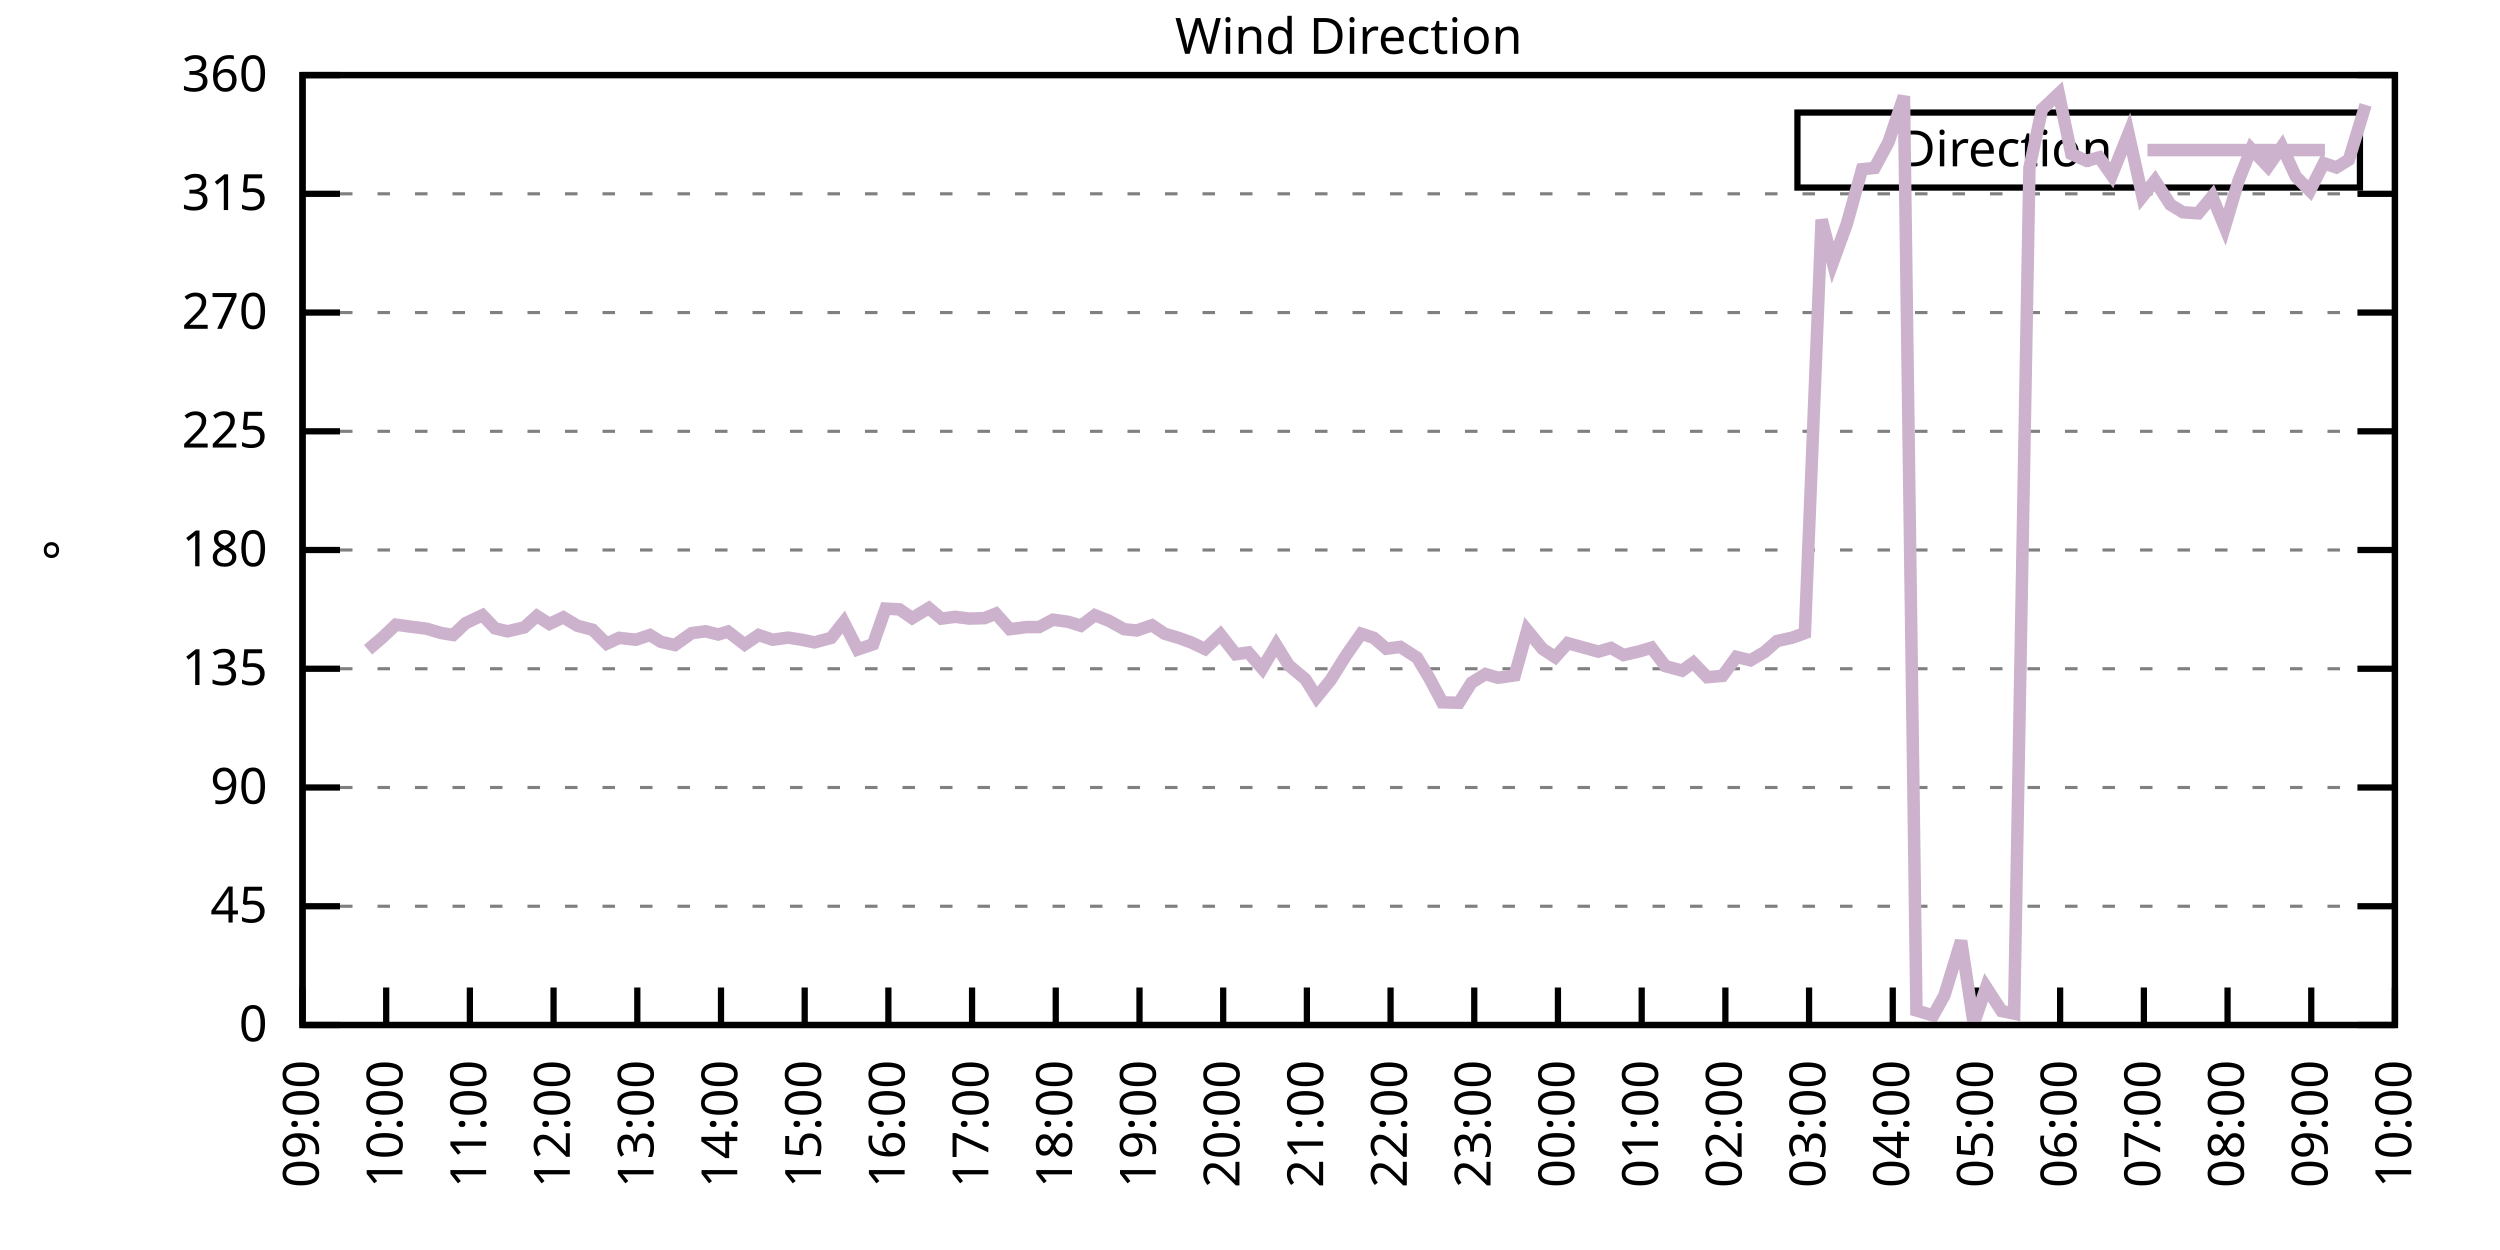
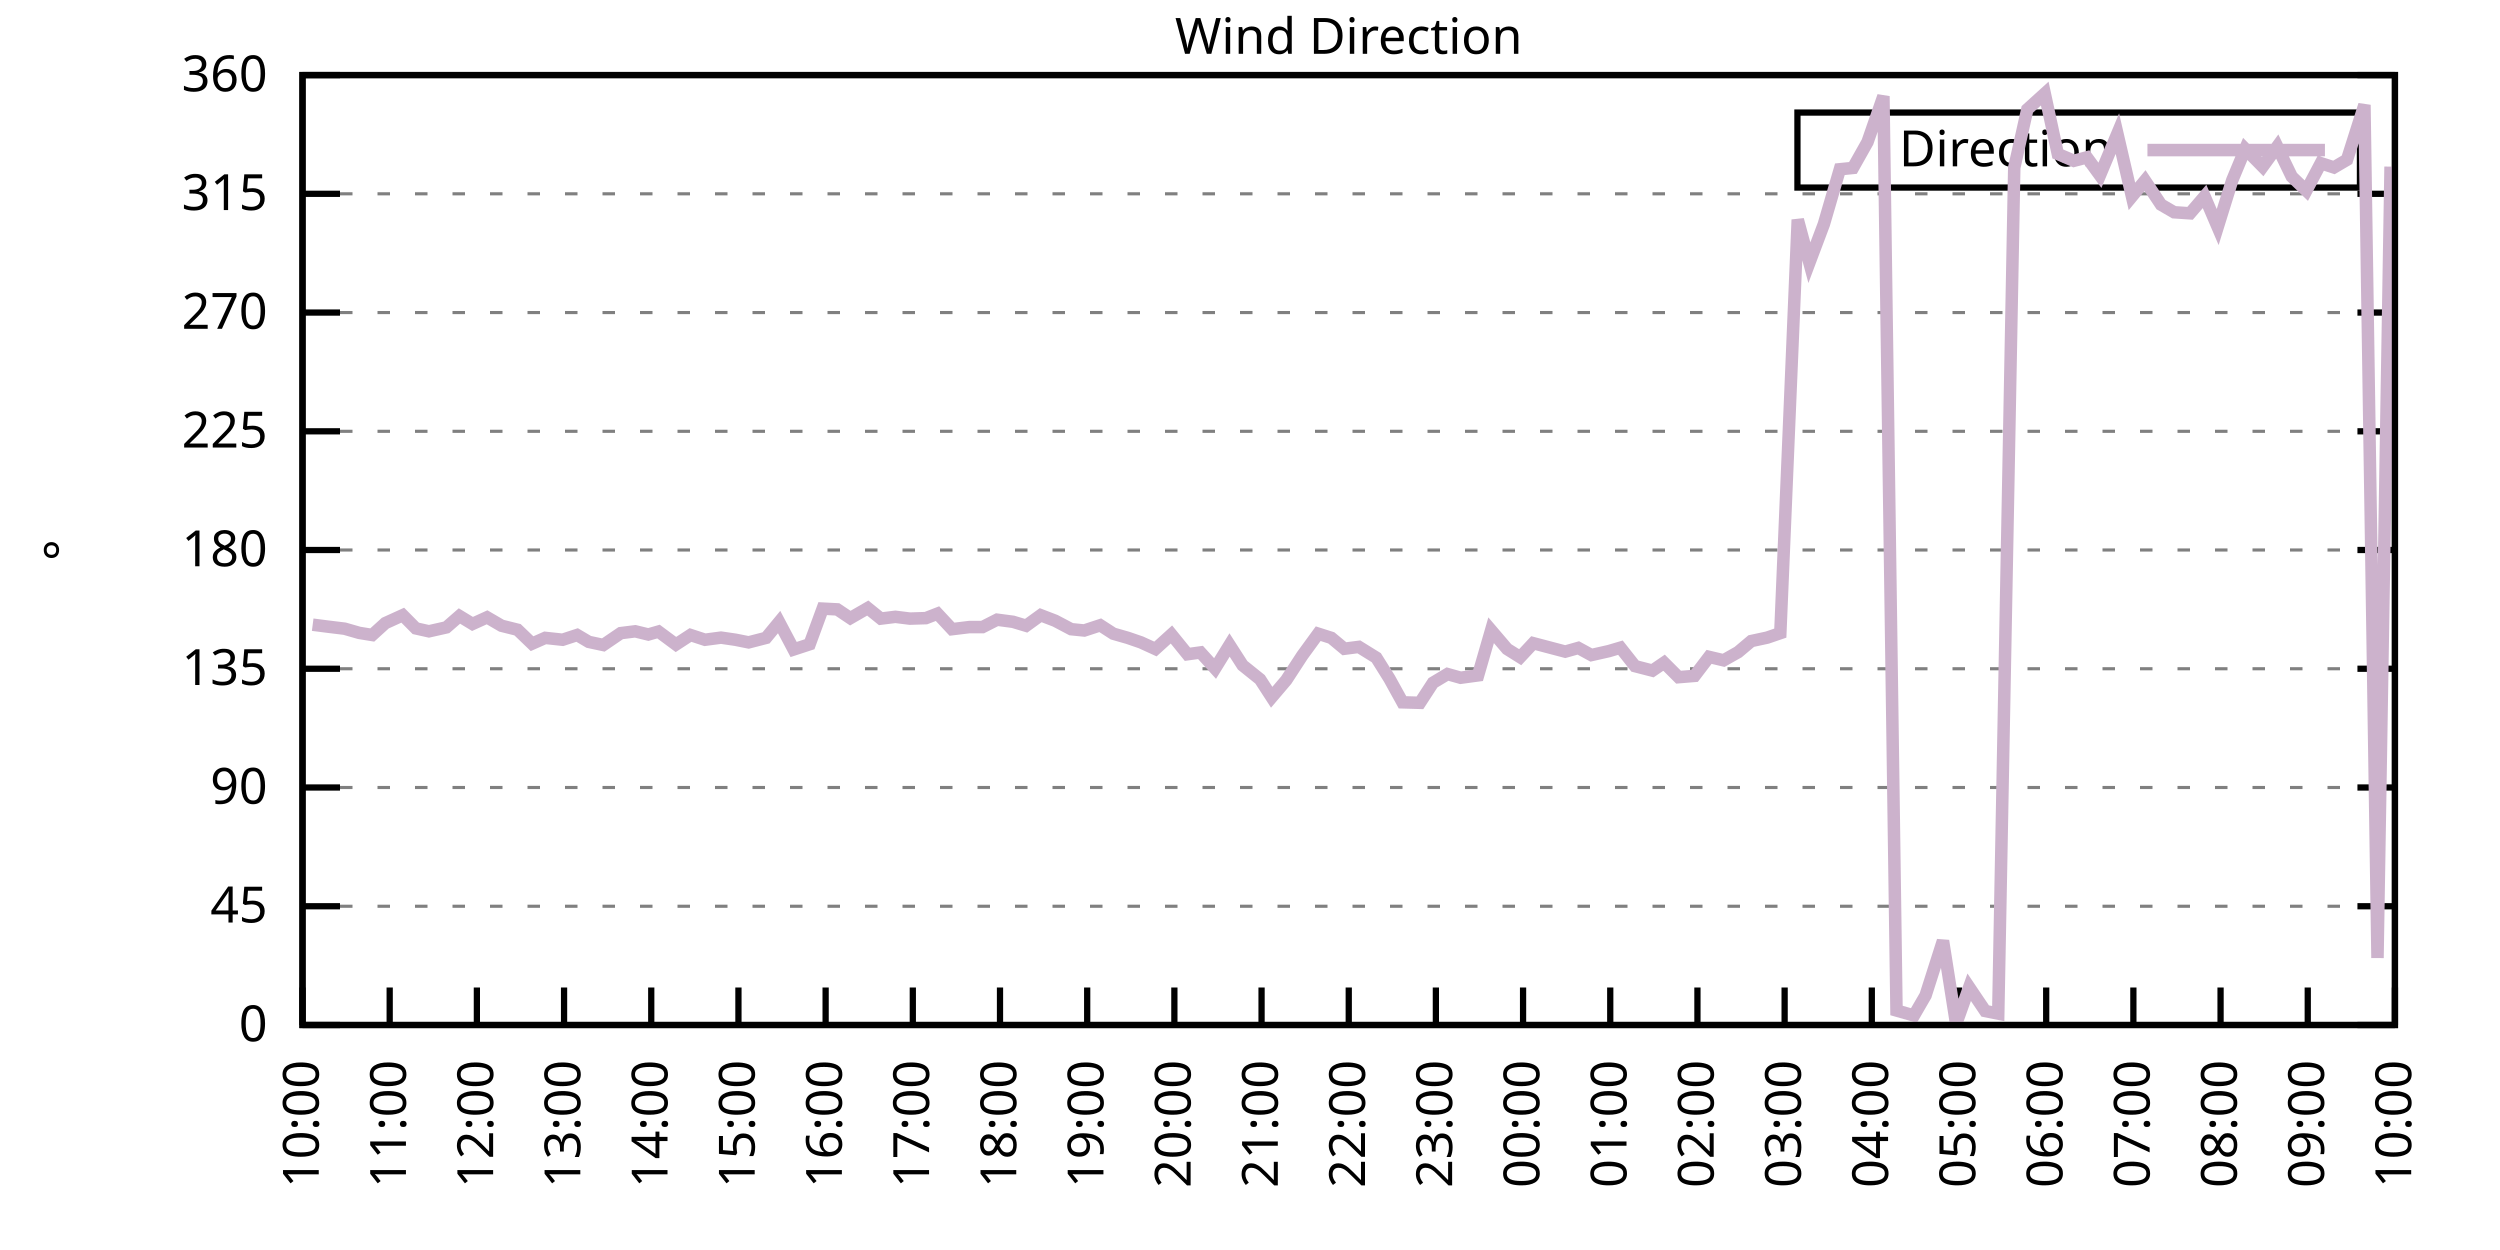
<svg xmlns="http://www.w3.org/2000/svg" xmlns:xlink="http://www.w3.org/1999/xlink" width="400" height="200" viewBox="0 0 400 200">
  <g id="gnuplot_canvas">
    <rect x="0" y="0" width="400" height="200" fill="none" />
    <defs>
      <circle id="gpDot" r="0.5" stroke-width="0.5" stroke="currentColor" />
      <path id="gpPt0" stroke-width="0.333" stroke="currentColor" d="M-1,0 h2 M0,-1 v2" />
      <path id="gpPt1" stroke-width="0.333" stroke="currentColor" d="M-1,-1 L1,1 M1,-1 L-1,1" />
      <path id="gpPt2" stroke-width="0.333" stroke="currentColor" d="M-1,0 L1,0 M0,-1 L0,1 M-1,-1 L1,1 M-1,1 L1,-1" />
      <rect id="gpPt3" stroke-width="0.333" stroke="currentColor" x="-1" y="-1" width="2" height="2" />
      <rect id="gpPt4" stroke-width="0.333" stroke="currentColor" fill="currentColor" x="-1" y="-1" width="2" height="2" />
      <circle id="gpPt5" stroke-width="0.333" stroke="currentColor" cx="0" cy="0" r="1" />
      <use xlink:href="#gpPt5" id="gpPt6" fill="currentColor" stroke="none" />
      <path id="gpPt7" stroke-width="0.333" stroke="currentColor" d="M0,-1.33 L-1.33,0.67 L1.33,0.67 z" />
      <use xlink:href="#gpPt7" id="gpPt8" fill="currentColor" stroke="none" />
      <use xlink:href="#gpPt7" id="gpPt9" stroke="currentColor" transform="rotate(180)" />
      <use xlink:href="#gpPt9" id="gpPt10" fill="currentColor" stroke="none" />
      <use xlink:href="#gpPt3" id="gpPt11" stroke="currentColor" transform="rotate(45)" />
      <use xlink:href="#gpPt11" id="gpPt12" fill="currentColor" stroke="none" />
      <path id="gpPt13" stroke-width="0.333" stroke="currentColor" d="M0,1.330 L1.265,0.411 L0.782,-1.067 L-0.782,-1.076 L-1.265,0.411 z" />
      <use xlink:href="#gpPt13" id="gpPt14" fill="currentColor" stroke="none" />
      <filter id="textbox" filterUnits="objectBoundingBox" x="0" y="0" height="1" width="1">
        <feFlood flood-color="white" flood-opacity="1" result="bgnd" />
        <feComposite in="SourceGraphic" in2="bgnd" operator="atop" />
      </filter>
      <filter id="greybox" filterUnits="objectBoundingBox" x="0" y="0" height="1" width="1">
        <feFlood flood-color="lightgrey" flood-opacity="1" result="grey" />
        <feComposite in="SourceGraphic" in2="grey" operator="atop" />
      </filter>
    </defs>
    <g fill="none" color="white" stroke="currentColor" stroke-width="1.00" stroke-linecap="butt" stroke-linejoin="miter">
</g>
    <g fill="none" color="black" stroke="currentColor" stroke-width="1.00" stroke-linecap="butt" stroke-linejoin="miter">
      <g stroke="none" shape-rendering="crispEdges">
        <polygon fill="rgb(255, 255, 255)" points="48.40,164.00 383.18,164.00 383.18,12.02 48.40,12.02 " />
      </g>
    </g>
    <g fill="none" color="black" stroke="currentColor" stroke-width="1.00" stroke-linecap="butt" stroke-linejoin="miter">
</g>
    <g fill="none" color="black" stroke="black" stroke-width="0.50" stroke-linecap="butt" stroke-linejoin="miter">
</g>
    <g fill="none" color="gray" stroke="currentColor" stroke-width="0.50" stroke-linecap="butt" stroke-linejoin="miter">
      <path stroke="gray" stroke-dasharray="2,4" class="gridline" d="M48.40,164.00 L383.19,164.00  " />
    </g>
    <g fill="none" color="gray" stroke="gray" stroke-width="1.00" stroke-linecap="butt" stroke-linejoin="miter">
</g>
    <g fill="none" color="black" stroke="currentColor" stroke-width="1.00" stroke-linecap="butt" stroke-linejoin="miter">
      <path stroke="black" d="M48.40,164.00 L54.40,164.00 M383.19,164.00 L377.19,164.00  " />
      <g transform="translate(42.80,166.60)" stroke="none" fill="black" font-family="Sans" font-size="8.00" text-anchor="end">
        <text>
          <tspan font-family="Sans"> 0</tspan>
        </text>
      </g>
    </g>
    <g fill="none" color="black" stroke="currentColor" stroke-width="1.00" stroke-linecap="butt" stroke-linejoin="miter">
</g>
    <g fill="none" color="black" stroke="black" stroke-width="0.50" stroke-linecap="butt" stroke-linejoin="miter">
</g>
    <g fill="none" color="gray" stroke="currentColor" stroke-width="0.50" stroke-linecap="butt" stroke-linejoin="miter">
      <path stroke="gray" stroke-dasharray="2,4" class="gridline" d="M48.40,145.00 L383.19,145.00  " />
    </g>
    <g fill="none" color="gray" stroke="gray" stroke-width="1.00" stroke-linecap="butt" stroke-linejoin="miter">
</g>
    <g fill="none" color="black" stroke="currentColor" stroke-width="1.00" stroke-linecap="butt" stroke-linejoin="miter">
      <path stroke="black" d="M48.40,145.00 L54.40,145.00 M383.19,145.00 L377.19,145.00  " />
      <g transform="translate(42.80,147.60)" stroke="none" fill="black" font-family="Sans" font-size="8.00" text-anchor="end">
        <text>
          <tspan font-family="Sans"> 45</tspan>
        </text>
      </g>
    </g>
    <g fill="none" color="black" stroke="currentColor" stroke-width="1.00" stroke-linecap="butt" stroke-linejoin="miter">
</g>
    <g fill="none" color="black" stroke="black" stroke-width="0.50" stroke-linecap="butt" stroke-linejoin="miter">
</g>
    <g fill="none" color="gray" stroke="currentColor" stroke-width="0.50" stroke-linecap="butt" stroke-linejoin="miter">
      <path stroke="gray" stroke-dasharray="2,4" class="gridline" d="M48.40,126.00 L383.19,126.00  " />
    </g>
    <g fill="none" color="gray" stroke="gray" stroke-width="1.00" stroke-linecap="butt" stroke-linejoin="miter">
</g>
    <g fill="none" color="black" stroke="currentColor" stroke-width="1.00" stroke-linecap="butt" stroke-linejoin="miter">
      <path stroke="black" d="M48.40,126.00 L54.40,126.00 M383.19,126.00 L377.19,126.00  " />
      <g transform="translate(42.80,128.60)" stroke="none" fill="black" font-family="Sans" font-size="8.00" text-anchor="end">
        <text>
          <tspan font-family="Sans"> 90</tspan>
        </text>
      </g>
    </g>
    <g fill="none" color="black" stroke="currentColor" stroke-width="1.00" stroke-linecap="butt" stroke-linejoin="miter">
</g>
    <g fill="none" color="black" stroke="black" stroke-width="0.50" stroke-linecap="butt" stroke-linejoin="miter">
</g>
    <g fill="none" color="gray" stroke="currentColor" stroke-width="0.50" stroke-linecap="butt" stroke-linejoin="miter">
      <path stroke="gray" stroke-dasharray="2,4" class="gridline" d="M48.40,107.00 L383.19,107.00  " />
    </g>
    <g fill="none" color="gray" stroke="gray" stroke-width="1.00" stroke-linecap="butt" stroke-linejoin="miter">
</g>
    <g fill="none" color="black" stroke="currentColor" stroke-width="1.00" stroke-linecap="butt" stroke-linejoin="miter">
      <path stroke="black" d="M48.40,107.00 L54.40,107.00 M383.19,107.00 L377.19,107.00  " />
      <g transform="translate(42.80,109.60)" stroke="none" fill="black" font-family="Sans" font-size="8.00" text-anchor="end">
        <text>
          <tspan font-family="Sans"> 135</tspan>
        </text>
      </g>
    </g>
    <g fill="none" color="black" stroke="currentColor" stroke-width="1.00" stroke-linecap="butt" stroke-linejoin="miter">
</g>
    <g fill="none" color="black" stroke="black" stroke-width="0.50" stroke-linecap="butt" stroke-linejoin="miter">
</g>
    <g fill="none" color="gray" stroke="currentColor" stroke-width="0.50" stroke-linecap="butt" stroke-linejoin="miter">
      <path stroke="gray" stroke-dasharray="2,4" class="gridline" d="M48.40,88.00 L383.19,88.00  " />
    </g>
    <g fill="none" color="gray" stroke="gray" stroke-width="1.00" stroke-linecap="butt" stroke-linejoin="miter">
</g>
    <g fill="none" color="black" stroke="currentColor" stroke-width="1.00" stroke-linecap="butt" stroke-linejoin="miter">
      <path stroke="black" d="M48.40,88.00 L54.40,88.00 M383.19,88.00 L377.19,88.00  " />
      <g transform="translate(42.80,90.60)" stroke="none" fill="black" font-family="Sans" font-size="8.00" text-anchor="end">
        <text>
          <tspan font-family="Sans"> 180</tspan>
        </text>
      </g>
    </g>
    <g fill="none" color="black" stroke="currentColor" stroke-width="1.00" stroke-linecap="butt" stroke-linejoin="miter">
</g>
    <g fill="none" color="black" stroke="black" stroke-width="0.50" stroke-linecap="butt" stroke-linejoin="miter">
</g>
    <g fill="none" color="gray" stroke="currentColor" stroke-width="0.50" stroke-linecap="butt" stroke-linejoin="miter">
      <path stroke="gray" stroke-dasharray="2,4" class="gridline" d="M48.40,69.01 L383.19,69.01  " />
    </g>
    <g fill="none" color="gray" stroke="gray" stroke-width="1.00" stroke-linecap="butt" stroke-linejoin="miter">
</g>
    <g fill="none" color="black" stroke="currentColor" stroke-width="1.00" stroke-linecap="butt" stroke-linejoin="miter">
      <path stroke="black" d="M48.40,69.01 L54.40,69.01 M383.19,69.01 L377.19,69.01  " />
      <g transform="translate(42.80,71.61)" stroke="none" fill="black" font-family="Sans" font-size="8.00" text-anchor="end">
        <text>
          <tspan font-family="Sans"> 225</tspan>
        </text>
      </g>
    </g>
    <g fill="none" color="black" stroke="currentColor" stroke-width="1.00" stroke-linecap="butt" stroke-linejoin="miter">
</g>
    <g fill="none" color="black" stroke="black" stroke-width="0.50" stroke-linecap="butt" stroke-linejoin="miter">
</g>
    <g fill="none" color="gray" stroke="currentColor" stroke-width="0.50" stroke-linecap="butt" stroke-linejoin="miter">
      <path stroke="gray" stroke-dasharray="2,4" class="gridline" d="M48.40,50.01 L383.19,50.01  " />
    </g>
    <g fill="none" color="gray" stroke="gray" stroke-width="1.00" stroke-linecap="butt" stroke-linejoin="miter">
</g>
    <g fill="none" color="black" stroke="currentColor" stroke-width="1.00" stroke-linecap="butt" stroke-linejoin="miter">
      <path stroke="black" d="M48.40,50.01 L54.40,50.01 M383.19,50.01 L377.19,50.01  " />
      <g transform="translate(42.80,52.61)" stroke="none" fill="black" font-family="Sans" font-size="8.00" text-anchor="end">
        <text>
          <tspan font-family="Sans"> 270</tspan>
        </text>
      </g>
    </g>
    <g fill="none" color="black" stroke="currentColor" stroke-width="1.00" stroke-linecap="butt" stroke-linejoin="miter">
</g>
    <g fill="none" color="black" stroke="black" stroke-width="0.50" stroke-linecap="butt" stroke-linejoin="miter">
</g>
    <g fill="none" color="gray" stroke="currentColor" stroke-width="0.50" stroke-linecap="butt" stroke-linejoin="miter">
      <path stroke="gray" stroke-dasharray="2,4" class="gridline" d="M48.40,31.01 L383.19,31.01  " />
    </g>
    <g fill="none" color="gray" stroke="gray" stroke-width="1.00" stroke-linecap="butt" stroke-linejoin="miter">
</g>
    <g fill="none" color="black" stroke="currentColor" stroke-width="1.00" stroke-linecap="butt" stroke-linejoin="miter">
      <path stroke="black" d="M48.40,31.01 L54.40,31.01 M383.19,31.01 L377.19,31.01  " />
      <g transform="translate(42.80,33.61)" stroke="none" fill="black" font-family="Sans" font-size="8.00" text-anchor="end">
        <text>
          <tspan font-family="Sans"> 315</tspan>
        </text>
      </g>
    </g>
    <g fill="none" color="black" stroke="currentColor" stroke-width="1.00" stroke-linecap="butt" stroke-linejoin="miter">
</g>
    <g fill="none" color="black" stroke="black" stroke-width="0.50" stroke-linecap="butt" stroke-linejoin="miter">
</g>
    <g fill="none" color="gray" stroke="currentColor" stroke-width="0.50" stroke-linecap="butt" stroke-linejoin="miter">
      <path stroke="gray" stroke-dasharray="2,4" class="gridline" d="M48.40,12.01 L383.19,12.01  " />
    </g>
    <g fill="none" color="gray" stroke="gray" stroke-width="1.00" stroke-linecap="butt" stroke-linejoin="miter">
</g>
    <g fill="none" color="black" stroke="currentColor" stroke-width="1.00" stroke-linecap="butt" stroke-linejoin="miter">
      <path stroke="black" d="M48.40,12.01 L54.40,12.01 M383.19,12.01 L377.19,12.01  " />
      <g transform="translate(42.80,14.61)" stroke="none" fill="black" font-family="Sans" font-size="8.00" text-anchor="end">
        <text>
          <tspan font-family="Sans"> 360</tspan>
        </text>
      </g>
    </g>
    <g fill="none" color="black" stroke="currentColor" stroke-width="1.00" stroke-linecap="butt" stroke-linejoin="miter">
      <path stroke="black" d="M48.40,164.00 L48.40,158.00  " />
      <g transform="translate(51.00,169.60) rotate(270.00)" stroke="none" fill="black" font-family="Sans" font-size="8.00" text-anchor="end">
        <text>
-           <tspan font-family="Sans">09:00</tspan>
-         </text>
-       </g>
-     </g>
-     <g fill="none" color="black" stroke="currentColor" stroke-width="1.00" stroke-linecap="butt" stroke-linejoin="miter">
-       <path stroke="black" d="M61.79,164.00 L61.79,158.00  " />
-       <g transform="translate(64.39,169.60) rotate(270.00)" stroke="none" fill="black" font-family="Sans" font-size="8.00" text-anchor="end">
-         <text>
          <tspan font-family="Sans">10:00</tspan>
        </text>
      </g>
    </g>
    <g fill="none" color="black" stroke="currentColor" stroke-width="1.00" stroke-linecap="butt" stroke-linejoin="miter">
-       <path stroke="black" d="M75.18,164.00 L75.18,158.00  " />
-       <g transform="translate(77.78,169.60) rotate(270.00)" stroke="none" fill="black" font-family="Sans" font-size="8.00" text-anchor="end">
+       <path stroke="black" d="M62.35,164.00 L62.35,158.00  " />
+       <g transform="translate(64.95,169.60) rotate(270.00)" stroke="none" fill="black" font-family="Sans" font-size="8.00" text-anchor="end">
        <text>
          <tspan font-family="Sans">11:00</tspan>
        </text>
      </g>
    </g>
    <g fill="none" color="black" stroke="currentColor" stroke-width="1.00" stroke-linecap="butt" stroke-linejoin="miter">
-       <path stroke="black" d="M88.57,164.00 L88.57,158.00  " />
-       <g transform="translate(91.17,169.60) rotate(270.00)" stroke="none" fill="black" font-family="Sans" font-size="8.00" text-anchor="end">
+       <path stroke="black" d="M76.30,164.00 L76.30,158.00  " />
+       <g transform="translate(78.90,169.60) rotate(270.00)" stroke="none" fill="black" font-family="Sans" font-size="8.00" text-anchor="end">
        <text>
          <tspan font-family="Sans">12:00</tspan>
        </text>
      </g>
    </g>
    <g fill="none" color="black" stroke="currentColor" stroke-width="1.00" stroke-linecap="butt" stroke-linejoin="miter">
-       <path stroke="black" d="M101.97,164.00 L101.97,158.00  " />
-       <g transform="translate(104.57,169.60) rotate(270.00)" stroke="none" fill="black" font-family="Sans" font-size="8.00" text-anchor="end">
+       <path stroke="black" d="M90.25,164.00 L90.25,158.00  " />
+       <g transform="translate(92.85,169.60) rotate(270.00)" stroke="none" fill="black" font-family="Sans" font-size="8.00" text-anchor="end">
        <text>
          <tspan font-family="Sans">13:00</tspan>
        </text>
      </g>
    </g>
    <g fill="none" color="black" stroke="currentColor" stroke-width="1.00" stroke-linecap="butt" stroke-linejoin="miter">
-       <path stroke="black" d="M115.36,164.00 L115.36,158.00  " />
-       <g transform="translate(117.96,169.60) rotate(270.00)" stroke="none" fill="black" font-family="Sans" font-size="8.00" text-anchor="end">
+       <path stroke="black" d="M104.20,164.00 L104.20,158.00  " />
+       <g transform="translate(106.80,169.60) rotate(270.00)" stroke="none" fill="black" font-family="Sans" font-size="8.00" text-anchor="end">
        <text>
          <tspan font-family="Sans">14:00</tspan>
        </text>
      </g>
    </g>
    <g fill="none" color="black" stroke="currentColor" stroke-width="1.00" stroke-linecap="butt" stroke-linejoin="miter">
-       <path stroke="black" d="M128.75,164.00 L128.75,158.00  " />
-       <g transform="translate(131.35,169.60) rotate(270.00)" stroke="none" fill="black" font-family="Sans" font-size="8.00" text-anchor="end">
+       <path stroke="black" d="M118.15,164.00 L118.15,158.00  " />
+       <g transform="translate(120.75,169.60) rotate(270.00)" stroke="none" fill="black" font-family="Sans" font-size="8.00" text-anchor="end">
        <text>
          <tspan font-family="Sans">15:00</tspan>
        </text>
      </g>
    </g>
    <g fill="none" color="black" stroke="currentColor" stroke-width="1.00" stroke-linecap="butt" stroke-linejoin="miter">
-       <path stroke="black" d="M142.14,164.00 L142.14,158.00  " />
-       <g transform="translate(144.74,169.60) rotate(270.00)" stroke="none" fill="black" font-family="Sans" font-size="8.00" text-anchor="end">
+       <path stroke="black" d="M132.10,164.00 L132.10,158.00  " />
+       <g transform="translate(134.70,169.60) rotate(270.00)" stroke="none" fill="black" font-family="Sans" font-size="8.00" text-anchor="end">
        <text>
          <tspan font-family="Sans">16:00</tspan>
        </text>
      </g>
    </g>
    <g fill="none" color="black" stroke="currentColor" stroke-width="1.00" stroke-linecap="butt" stroke-linejoin="miter">
-       <path stroke="black" d="M155.53,164.00 L155.53,158.00  " />
-       <g transform="translate(158.13,169.60) rotate(270.00)" stroke="none" fill="black" font-family="Sans" font-size="8.00" text-anchor="end">
+       <path stroke="black" d="M146.05,164.00 L146.05,158.00  " />
+       <g transform="translate(148.65,169.60) rotate(270.00)" stroke="none" fill="black" font-family="Sans" font-size="8.00" text-anchor="end">
        <text>
          <tspan font-family="Sans">17:00</tspan>
        </text>
      </g>
    </g>
    <g fill="none" color="black" stroke="currentColor" stroke-width="1.00" stroke-linecap="butt" stroke-linejoin="miter">
-       <path stroke="black" d="M168.92,164.00 L168.92,158.00  " />
-       <g transform="translate(171.52,169.60) rotate(270.00)" stroke="none" fill="black" font-family="Sans" font-size="8.00" text-anchor="end">
+       <path stroke="black" d="M160.00,164.00 L160.00,158.00  " />
+       <g transform="translate(162.60,169.60) rotate(270.00)" stroke="none" fill="black" font-family="Sans" font-size="8.00" text-anchor="end">
        <text>
          <tspan font-family="Sans">18:00</tspan>
        </text>
      </g>
    </g>
    <g fill="none" color="black" stroke="currentColor" stroke-width="1.00" stroke-linecap="butt" stroke-linejoin="miter">
-       <path stroke="black" d="M182.32,164.00 L182.32,158.00  " />
-       <g transform="translate(184.92,169.60) rotate(270.00)" stroke="none" fill="black" font-family="Sans" font-size="8.00" text-anchor="end">
+       <path stroke="black" d="M173.95,164.00 L173.95,158.00  " />
+       <g transform="translate(176.55,169.60) rotate(270.00)" stroke="none" fill="black" font-family="Sans" font-size="8.00" text-anchor="end">
        <text>
          <tspan font-family="Sans">19:00</tspan>
        </text>
      </g>
    </g>
    <g fill="none" color="black" stroke="currentColor" stroke-width="1.00" stroke-linecap="butt" stroke-linejoin="miter">
-       <path stroke="black" d="M195.71,164.00 L195.71,158.00  " />
-       <g transform="translate(198.31,169.60) rotate(270.00)" stroke="none" fill="black" font-family="Sans" font-size="8.00" text-anchor="end">
+       <path stroke="black" d="M187.90,164.00 L187.90,158.00  " />
+       <g transform="translate(190.50,169.60) rotate(270.00)" stroke="none" fill="black" font-family="Sans" font-size="8.00" text-anchor="end">
        <text>
          <tspan font-family="Sans">20:00</tspan>
        </text>
      </g>
    </g>
    <g fill="none" color="black" stroke="currentColor" stroke-width="1.00" stroke-linecap="butt" stroke-linejoin="miter">
-       <path stroke="black" d="M209.10,164.00 L209.10,158.00  " />
-       <g transform="translate(211.70,169.60) rotate(270.00)" stroke="none" fill="black" font-family="Sans" font-size="8.00" text-anchor="end">
+       <path stroke="black" d="M201.85,164.00 L201.85,158.00  " />
+       <g transform="translate(204.45,169.60) rotate(270.00)" stroke="none" fill="black" font-family="Sans" font-size="8.00" text-anchor="end">
        <text>
          <tspan font-family="Sans">21:00</tspan>
        </text>
      </g>
    </g>
    <g fill="none" color="black" stroke="currentColor" stroke-width="1.00" stroke-linecap="butt" stroke-linejoin="miter">
-       <path stroke="black" d="M222.49,164.00 L222.49,158.00  " />
-       <g transform="translate(225.09,169.60) rotate(270.00)" stroke="none" fill="black" font-family="Sans" font-size="8.00" text-anchor="end">
+       <path stroke="black" d="M215.80,164.00 L215.80,158.00  " />
+       <g transform="translate(218.40,169.60) rotate(270.00)" stroke="none" fill="black" font-family="Sans" font-size="8.00" text-anchor="end">
        <text>
          <tspan font-family="Sans">22:00</tspan>
        </text>
      </g>
    </g>
    <g fill="none" color="black" stroke="currentColor" stroke-width="1.00" stroke-linecap="butt" stroke-linejoin="miter">
-       <path stroke="black" d="M235.88,164.00 L235.88,158.00  " />
-       <g transform="translate(238.48,169.60) rotate(270.00)" stroke="none" fill="black" font-family="Sans" font-size="8.00" text-anchor="end">
+       <path stroke="black" d="M229.74,164.00 L229.74,158.00  " />
+       <g transform="translate(232.34,169.60) rotate(270.00)" stroke="none" fill="black" font-family="Sans" font-size="8.00" text-anchor="end">
        <text>
          <tspan font-family="Sans">23:00</tspan>
        </text>
      </g>
    </g>
    <g fill="none" color="black" stroke="currentColor" stroke-width="1.00" stroke-linecap="butt" stroke-linejoin="miter">
-       <path stroke="black" d="M249.27,164.00 L249.27,158.00  " />
-       <g transform="translate(251.87,169.60) rotate(270.00)" stroke="none" fill="black" font-family="Sans" font-size="8.00" text-anchor="end">
+       <path stroke="black" d="M243.69,164.00 L243.69,158.00  " />
+       <g transform="translate(246.29,169.60) rotate(270.00)" stroke="none" fill="black" font-family="Sans" font-size="8.00" text-anchor="end">
        <text>
          <tspan font-family="Sans">00:00</tspan>
        </text>
      </g>
    </g>
    <g fill="none" color="black" stroke="currentColor" stroke-width="1.00" stroke-linecap="butt" stroke-linejoin="miter">
-       <path stroke="black" d="M262.67,164.00 L262.67,158.00  " />
-       <g transform="translate(265.27,169.60) rotate(270.00)" stroke="none" fill="black" font-family="Sans" font-size="8.00" text-anchor="end">
+       <path stroke="black" d="M257.64,164.00 L257.64,158.00  " />
+       <g transform="translate(260.24,169.60) rotate(270.00)" stroke="none" fill="black" font-family="Sans" font-size="8.00" text-anchor="end">
        <text>
          <tspan font-family="Sans">01:00</tspan>
        </text>
      </g>
    </g>
    <g fill="none" color="black" stroke="currentColor" stroke-width="1.00" stroke-linecap="butt" stroke-linejoin="miter">
-       <path stroke="black" d="M276.06,164.00 L276.06,158.00  " />
-       <g transform="translate(278.66,169.60) rotate(270.00)" stroke="none" fill="black" font-family="Sans" font-size="8.00" text-anchor="end">
+       <path stroke="black" d="M271.59,164.00 L271.59,158.00  " />
+       <g transform="translate(274.19,169.60) rotate(270.00)" stroke="none" fill="black" font-family="Sans" font-size="8.00" text-anchor="end">
        <text>
          <tspan font-family="Sans">02:00</tspan>
        </text>
      </g>
    </g>
    <g fill="none" color="black" stroke="currentColor" stroke-width="1.00" stroke-linecap="butt" stroke-linejoin="miter">
-       <path stroke="black" d="M289.45,164.00 L289.45,158.00  " />
-       <g transform="translate(292.05,169.60) rotate(270.00)" stroke="none" fill="black" font-family="Sans" font-size="8.00" text-anchor="end">
+       <path stroke="black" d="M285.54,164.00 L285.54,158.00  " />
+       <g transform="translate(288.14,169.60) rotate(270.00)" stroke="none" fill="black" font-family="Sans" font-size="8.00" text-anchor="end">
        <text>
          <tspan font-family="Sans">03:00</tspan>
        </text>
      </g>
    </g>
    <g fill="none" color="black" stroke="currentColor" stroke-width="1.00" stroke-linecap="butt" stroke-linejoin="miter">
-       <path stroke="black" d="M302.84,164.00 L302.84,158.00  " />
-       <g transform="translate(305.44,169.60) rotate(270.00)" stroke="none" fill="black" font-family="Sans" font-size="8.00" text-anchor="end">
+       <path stroke="black" d="M299.49,164.00 L299.49,158.00  " />
+       <g transform="translate(302.09,169.60) rotate(270.00)" stroke="none" fill="black" font-family="Sans" font-size="8.00" text-anchor="end">
        <text>
          <tspan font-family="Sans">04:00</tspan>
        </text>
      </g>
    </g>
    <g fill="none" color="black" stroke="currentColor" stroke-width="1.00" stroke-linecap="butt" stroke-linejoin="miter">
-       <path stroke="black" d="M316.23,164.00 L316.23,158.00  " />
-       <g transform="translate(318.83,169.60) rotate(270.00)" stroke="none" fill="black" font-family="Sans" font-size="8.00" text-anchor="end">
+       <path stroke="black" d="M313.44,164.00 L313.44,158.00  " />
+       <g transform="translate(316.04,169.60) rotate(270.00)" stroke="none" fill="black" font-family="Sans" font-size="8.00" text-anchor="end">
        <text>
          <tspan font-family="Sans">05:00</tspan>
        </text>
      </g>
    </g>
    <g fill="none" color="black" stroke="currentColor" stroke-width="1.00" stroke-linecap="butt" stroke-linejoin="miter">
-       <path stroke="black" d="M329.62,164.00 L329.62,158.00  " />
-       <g transform="translate(332.22,169.60) rotate(270.00)" stroke="none" fill="black" font-family="Sans" font-size="8.00" text-anchor="end">
+       <path stroke="black" d="M327.39,164.00 L327.39,158.00  " />
+       <g transform="translate(329.99,169.60) rotate(270.00)" stroke="none" fill="black" font-family="Sans" font-size="8.00" text-anchor="end">
        <text>
          <tspan font-family="Sans">06:00</tspan>
        </text>
      </g>
    </g>
    <g fill="none" color="black" stroke="currentColor" stroke-width="1.00" stroke-linecap="butt" stroke-linejoin="miter">
-       <path stroke="black" d="M343.02,164.00 L343.02,158.00  " />
-       <g transform="translate(345.62,169.60) rotate(270.00)" stroke="none" fill="black" font-family="Sans" font-size="8.00" text-anchor="end">
+       <path stroke="black" d="M341.34,164.00 L341.34,158.00  " />
+       <g transform="translate(343.94,169.60) rotate(270.00)" stroke="none" fill="black" font-family="Sans" font-size="8.00" text-anchor="end">
        <text>
          <tspan font-family="Sans">07:00</tspan>
        </text>
      </g>
    </g>
    <g fill="none" color="black" stroke="currentColor" stroke-width="1.00" stroke-linecap="butt" stroke-linejoin="miter">
-       <path stroke="black" d="M356.41,164.00 L356.41,158.00  " />
-       <g transform="translate(359.01,169.60) rotate(270.00)" stroke="none" fill="black" font-family="Sans" font-size="8.00" text-anchor="end">
+       <path stroke="black" d="M355.29,164.00 L355.29,158.00  " />
+       <g transform="translate(357.89,169.60) rotate(270.00)" stroke="none" fill="black" font-family="Sans" font-size="8.00" text-anchor="end">
        <text>
          <tspan font-family="Sans">08:00</tspan>
        </text>
      </g>
    </g>
    <g fill="none" color="black" stroke="currentColor" stroke-width="1.00" stroke-linecap="butt" stroke-linejoin="miter">
-       <path stroke="black" d="M369.80,164.00 L369.80,158.00  " />
-       <g transform="translate(372.40,169.60) rotate(270.00)" stroke="none" fill="black" font-family="Sans" font-size="8.00" text-anchor="end">
+       <path stroke="black" d="M369.24,164.00 L369.24,158.00  " />
+       <g transform="translate(371.84,169.60) rotate(270.00)" stroke="none" fill="black" font-family="Sans" font-size="8.00" text-anchor="end">
        <text>
          <tspan font-family="Sans">09:00</tspan>
        </text>
      </g>
    </g>
    <g fill="none" color="black" stroke="currentColor" stroke-width="1.00" stroke-linecap="butt" stroke-linejoin="miter">
      <path stroke="black" d="M383.19,164.00 L383.19,158.00  " />
      <g transform="translate(385.79,169.60) rotate(270.00)" stroke="none" fill="black" font-family="Sans" font-size="8.00" text-anchor="end">
        <text>
          <tspan font-family="Sans">10:00</tspan>
        </text>
      </g>
    </g>
    <g fill="none" color="black" stroke="currentColor" stroke-width="1.00" stroke-linecap="butt" stroke-linejoin="miter">
</g>
    <g fill="none" color="black" stroke="currentColor" stroke-width="1.00" stroke-linecap="butt" stroke-linejoin="miter">
      <path stroke="black" d="M48.40,12.01 L48.40,164.00 L383.19,164.00 L383.19,12.01 L48.40,12.01 Z  " />
    </g>
    <g fill="none" color="black" stroke="currentColor" stroke-width="1.00" stroke-linecap="butt" stroke-linejoin="miter">
</g>
    <g fill="none" color="black" stroke="currentColor" stroke-width="1.00" stroke-linecap="butt" stroke-linejoin="miter">
      <path stroke="black" d="M287.59,30.01 L287.59,18.01 L377.59,18.01 L377.59,30.01 L287.59,30.01 Z  " />
    </g>
    <g id="Wind_direction_plot_1">
      <g fill="none" color="white" stroke="black" stroke-width="2.00" stroke-linecap="butt" stroke-linejoin="miter">
</g>
      <g fill="none" color="black" stroke="currentColor" stroke-width="2.00" stroke-linecap="butt" stroke-linejoin="miter">
        <g transform="translate(337.99,26.61)" stroke="none" fill="black" font-family="Sans" font-size="8.00" text-anchor="end">
          <text>
            <tspan font-family="Sans">Direction</tspan>
          </text>
        </g>
      </g>
      <g fill="none" color="black" stroke="currentColor" stroke-width="2.00" stroke-linecap="butt" stroke-linejoin="miter">
-         <path stroke="rgb(204, 178, 204)" d="M343.59,24.01 L371.99,24.01 M58.89,103.96 L61.12,102.06 L63.35,99.95 L65.59,100.25 L68.26,100.59 L70.50,101.26   L72.50,101.60 L74.51,99.70 L77.19,98.43 L79.20,100.54 L81.21,101.01 L83.89,100.38 L85.90,98.56 L87.91,99.83   L90.14,98.77 L92.37,100.12 L94.82,100.76 L97.06,102.99 L99.06,102.06 L101.74,102.36 L103.98,101.60 L105.76,102.70   L107.99,103.20 L110.67,101.30 L112.90,101.01 L114.91,101.52 L116.47,101.05 L119.15,103.12 L121.38,101.60 L123.62,102.36   L126.07,102.02 L128.30,102.36 L130.31,102.78 L132.99,102.06 L135.00,99.53 L137.23,103.92 L139.69,103.08 L141.69,97.38   L143.93,97.50 L145.94,98.90 L148.61,97.29 L150.62,98.98 L152.85,98.69 L155.09,98.98 L157.54,98.90 L159.33,98.18   L161.56,100.67 L164.24,100.33 L166.25,100.33 L168.48,99.15 L170.93,99.49 L172.94,100.12 L175.17,98.43 L177.41,99.32   L179.86,100.67 L181.87,100.88 L184.32,100.04 L186.33,101.39 L188.57,102.06 L190.57,102.78 L192.81,103.84 L195.26,101.52   L197.72,104.68 L199.73,104.39 L201.96,106.96 L204.19,103.20 L206.20,106.45 L208.88,108.69 L210.66,111.56 L212.89,108.82   L215.35,104.89 L217.80,101.39 L219.81,102.06 L221.82,103.80 L224.05,103.50 L226.73,105.23 L228.74,108.57 L230.75,112.37   L233.43,112.45 L235.44,109.24 L237.67,107.85 L239.68,108.44 L242.36,108.06 L244.36,100.84 L246.82,103.84 L248.83,105.15   L250.84,102.91 L255.75,104.26 L257.76,103.67 L259.76,104.81 L262.44,104.18 L264.23,103.63 L266.46,106.58 L269.14,107.30   L270.92,106.03 L273.16,108.35 L275.61,108.14 L277.84,105.10 L280.07,105.65 L282.31,104.34 L284.32,102.57 L286.77,102.02   L288.78,101.30 L291.46,35.15 L293.24,42.03 L295.48,35.86 L297.93,27.08 L299.94,26.87 L302.17,22.73 L304.63,15.39   L306.63,161.68 L309.31,162.48 L311.10,159.27 L313.78,150.53 L315.79,163.83 L317.79,157.96 L320.25,161.76 L322.26,162.18   L324.71,26.83 L326.72,17.50 L329.40,14.97 L331.41,24.63 L333.86,25.73 L335.87,25.18 L337.88,28.05 L340.56,21.38   L342.79,31.43 L344.80,28.90 L347.26,32.74 L349.26,33.96 L351.72,34.13 L353.95,31.43 L355.96,36.33 L358.19,28.86   L360.20,23.83 L362.88,26.66 L365.11,23.45 L367.34,28.26 L369.58,30.50 L371.81,26.11 L373.82,26.79 L375.82,25.56   L378.50,16.78  " />
+         <path stroke="rgb(204, 178, 204)" d="M343.59,24.01 L371.99,24.01 M50.03,99.95 L52.35,100.25 L55.14,100.59 L57.47,101.26 L59.56,101.60 L61.65,99.70   L64.44,98.43 L66.53,100.54 L68.63,101.01 L71.42,100.38 L73.51,98.56 L75.60,99.83 L77.93,98.77 L80.25,100.12   L82.81,100.76 L85.13,102.99 L87.23,102.06 L90.02,102.36 L92.34,101.60 L94.20,102.70 L96.53,103.20 L99.32,101.30   L101.64,101.01 L103.73,101.52 L105.36,101.05 L108.15,103.12 L110.48,101.60 L112.80,102.36 L115.36,102.02 L117.68,102.36   L119.78,102.78 L122.57,102.06 L124.66,99.53 L126.98,103.92 L129.54,103.08 L131.63,97.38 L133.96,97.50 L136.05,98.90   L138.84,97.29 L140.93,98.98 L143.26,98.69 L145.58,98.98 L148.14,98.90 L150.00,98.18 L152.32,100.67 L155.11,100.33   L157.21,100.33 L159.53,99.15 L162.09,99.49 L164.18,100.12 L166.51,98.43 L168.83,99.32 L171.39,100.67 L173.48,100.88   L176.04,100.04 L178.13,101.39 L180.46,102.06 L182.55,102.78 L184.87,103.84 L187.43,101.52 L189.99,104.68 L192.08,104.39   L194.41,106.96 L196.73,103.20 L198.82,106.45 L201.61,108.69 L203.47,111.56 L205.80,108.82 L208.36,104.89 L210.91,101.39   L213.01,102.06 L215.10,103.80 L217.42,103.50 L220.21,105.23 L222.30,108.57 L224.40,112.37 L227.19,112.45 L229.28,109.24   L231.60,107.85 L233.70,108.44 L236.49,108.06 L238.58,100.84 L241.14,103.84 L243.23,105.15 L245.32,102.91 L250.44,104.26   L252.53,103.67 L254.62,104.81 L257.41,104.18 L259.27,103.63 L261.60,106.58 L264.39,107.30 L266.25,106.03 L268.57,108.35   L271.13,108.14 L273.45,105.10 L275.78,105.65 L278.10,104.34 L280.20,102.57 L282.75,102.02 L284.85,101.30 L287.64,35.15   L289.50,42.03 L291.82,35.86 L294.38,27.08 L296.47,26.87 L298.80,22.73 L301.35,15.39 L303.44,161.68 L306.23,162.48   L308.09,159.27 L310.88,150.53 L312.98,163.83 L315.07,157.96 L317.63,161.76 L319.72,162.18 L322.28,26.83 L324.37,17.50   L327.16,14.97 L329.25,24.63 L331.81,25.73 L333.90,25.18 L335.99,28.05 L338.78,21.38 L341.11,31.43 L343.20,28.90   L345.76,32.74 L347.85,33.96 L350.41,34.13 L352.73,31.43 L354.83,36.33 L357.15,28.86 L359.24,23.83 L362.03,26.66   L364.36,23.45 L366.68,28.26 L369.01,30.50 L371.33,26.11 L373.43,26.79 L375.52,25.56 L378.31,16.78 L380.40,153.28   L382.49,26.66  " />
      </g>
    </g>
    <g fill="none" color="black" stroke="currentColor" stroke-width="2.00" stroke-linecap="butt" stroke-linejoin="miter">
</g>
    <g fill="none" color="black" stroke="black" stroke-width="1.00" stroke-linecap="butt" stroke-linejoin="miter">
</g>
    <g fill="none" color="black" stroke="currentColor" stroke-width="1.00" stroke-linecap="butt" stroke-linejoin="miter">
      <path stroke="black" d="M48.40,12.01 L48.40,164.00 L383.19,164.00 L383.19,12.01 L48.40,12.01 Z  " />
      <g transform="translate(12.80,88.01) rotate(270.00)" stroke="none" fill="black" font-family="Sans" font-size="8.00" text-anchor="middle">
        <text>
          <tspan font-family="Sans">°</tspan>
        </text>
      </g>
    </g>
    <g fill="none" color="black" stroke="currentColor" stroke-width="1.00" stroke-linecap="butt" stroke-linejoin="miter">
</g>
    <g fill="none" color="black" stroke="currentColor" stroke-width="1.00" stroke-linecap="butt" stroke-linejoin="miter">
      <g transform="translate(215.79,8.61)" stroke="none" fill="black" font-family="Sans" font-size="8.00" text-anchor="middle">
        <text>
          <tspan font-family="Sans">Wind Direction</tspan>
        </text>
      </g>
    </g>
    <g fill="none" color="black" stroke="currentColor" stroke-width="1.00" stroke-linecap="butt" stroke-linejoin="miter">
</g>
  </g>
</svg>
